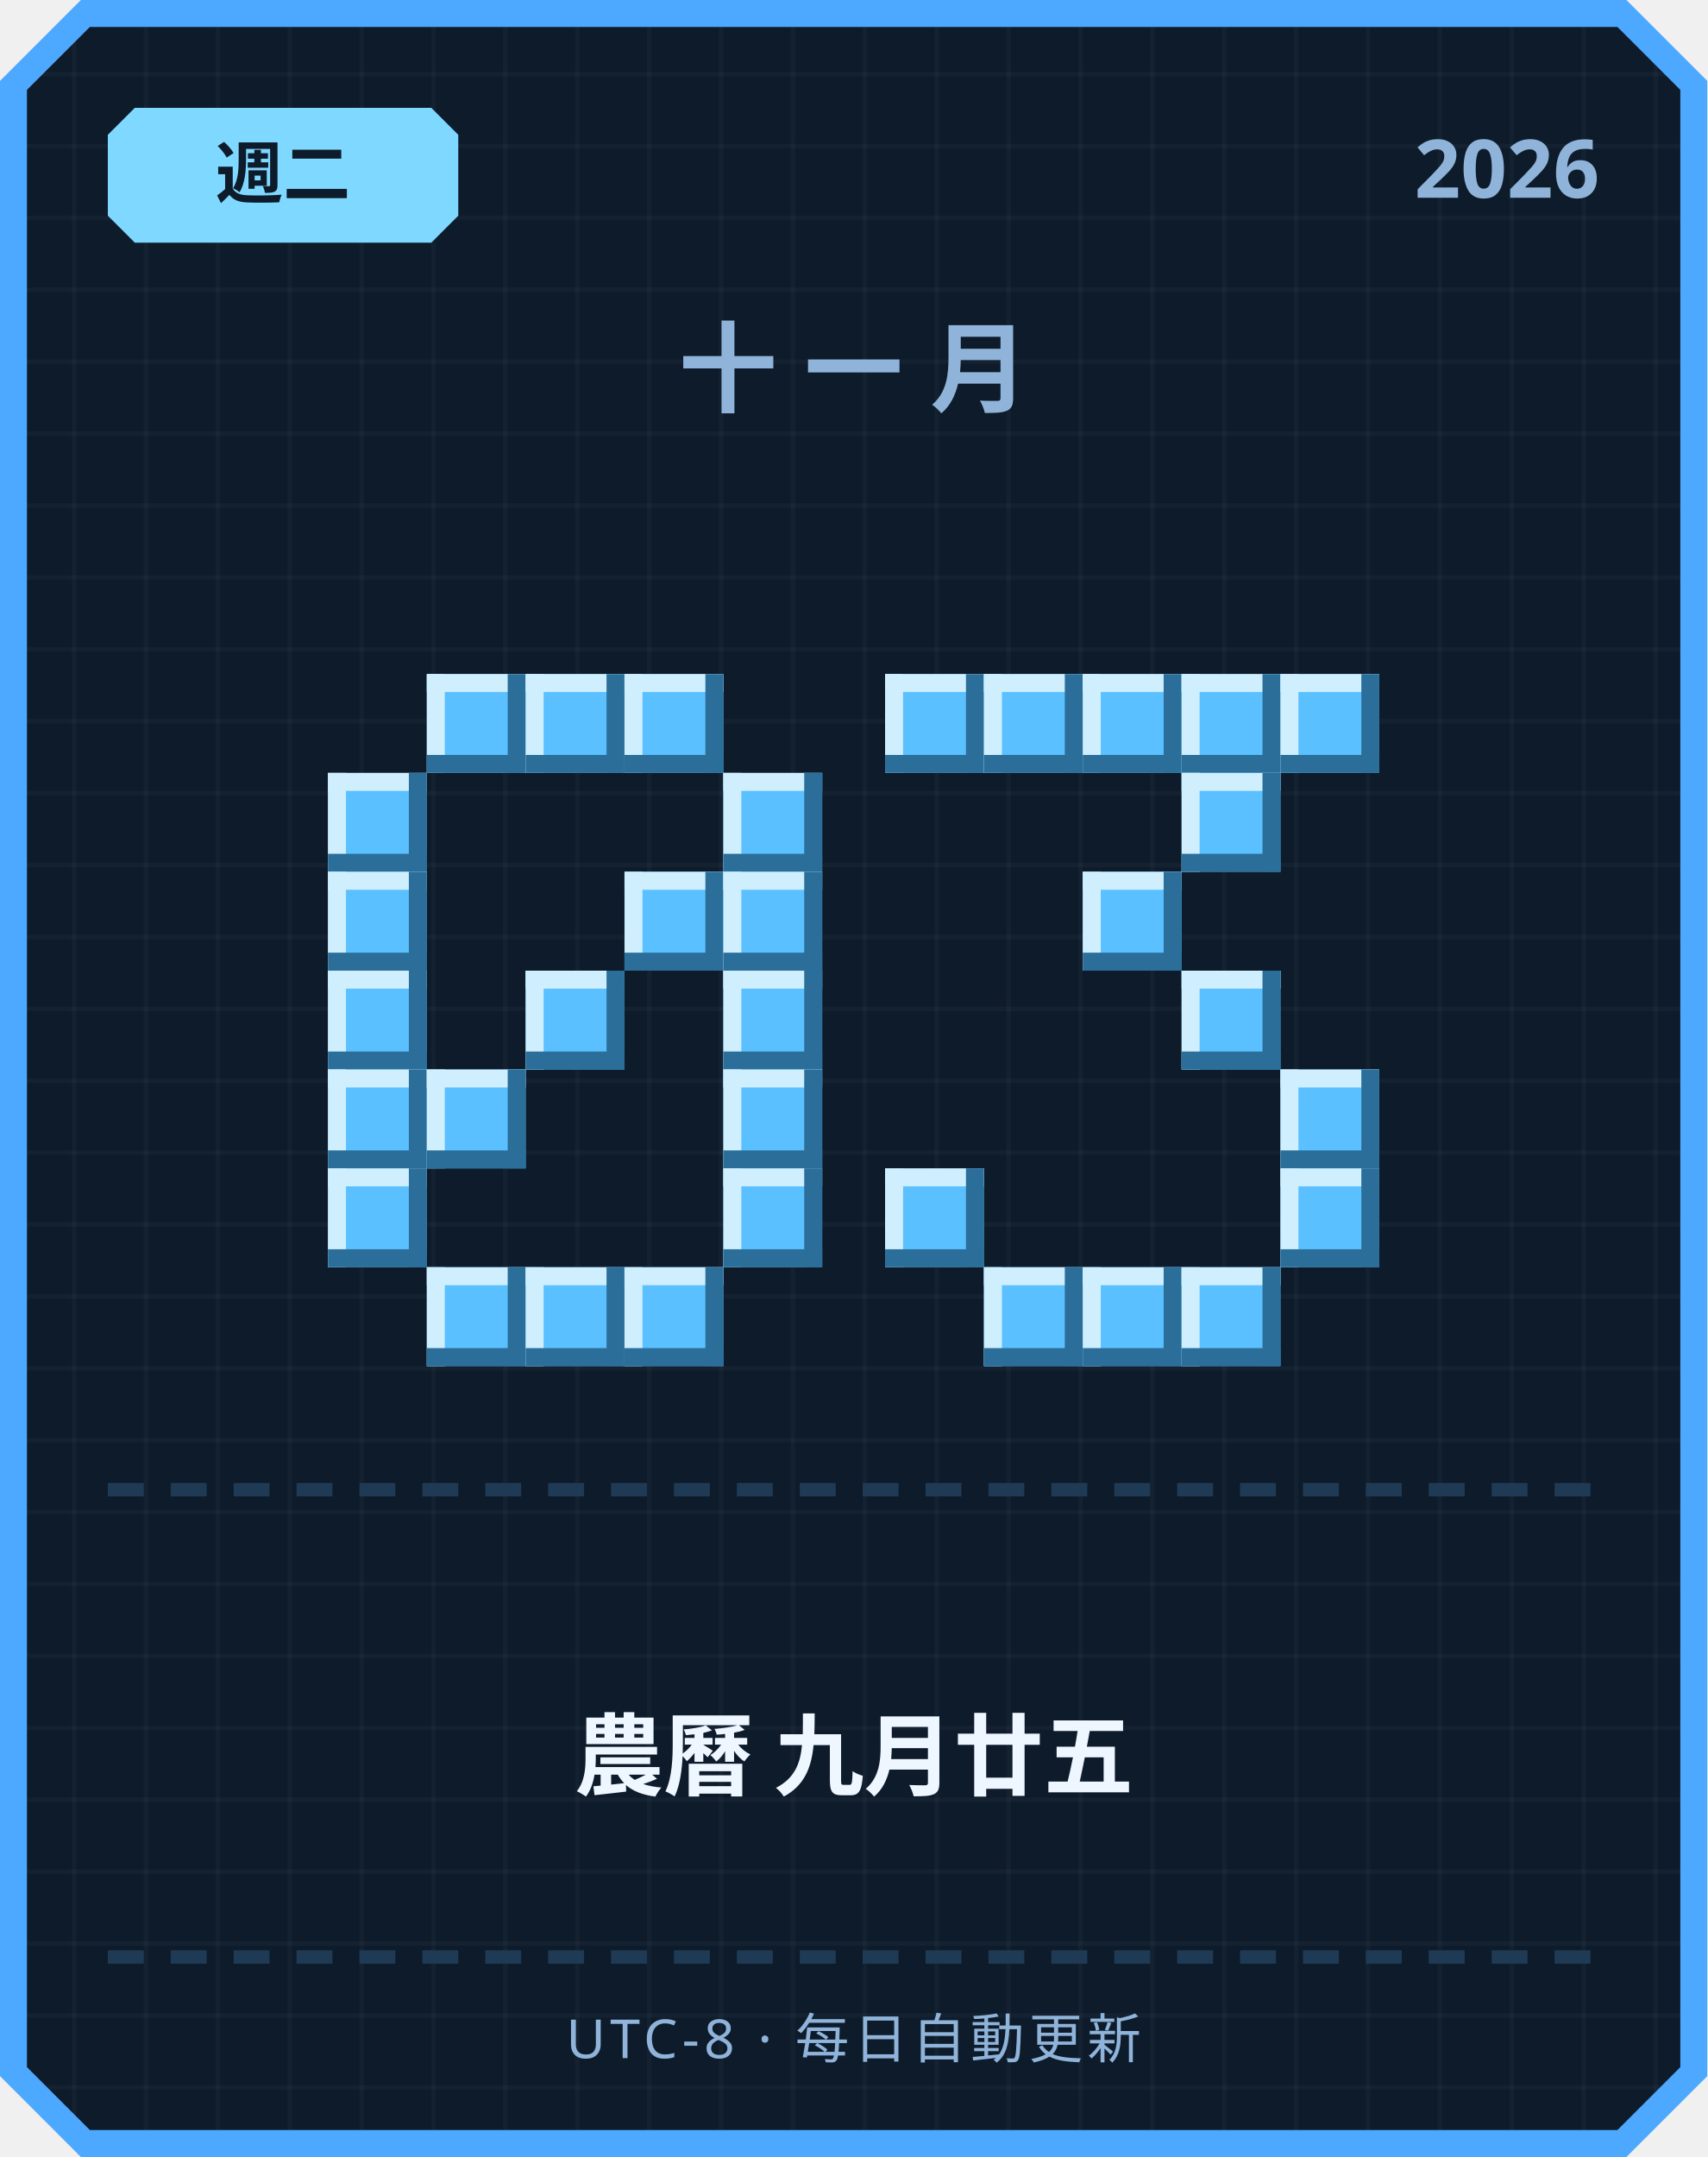
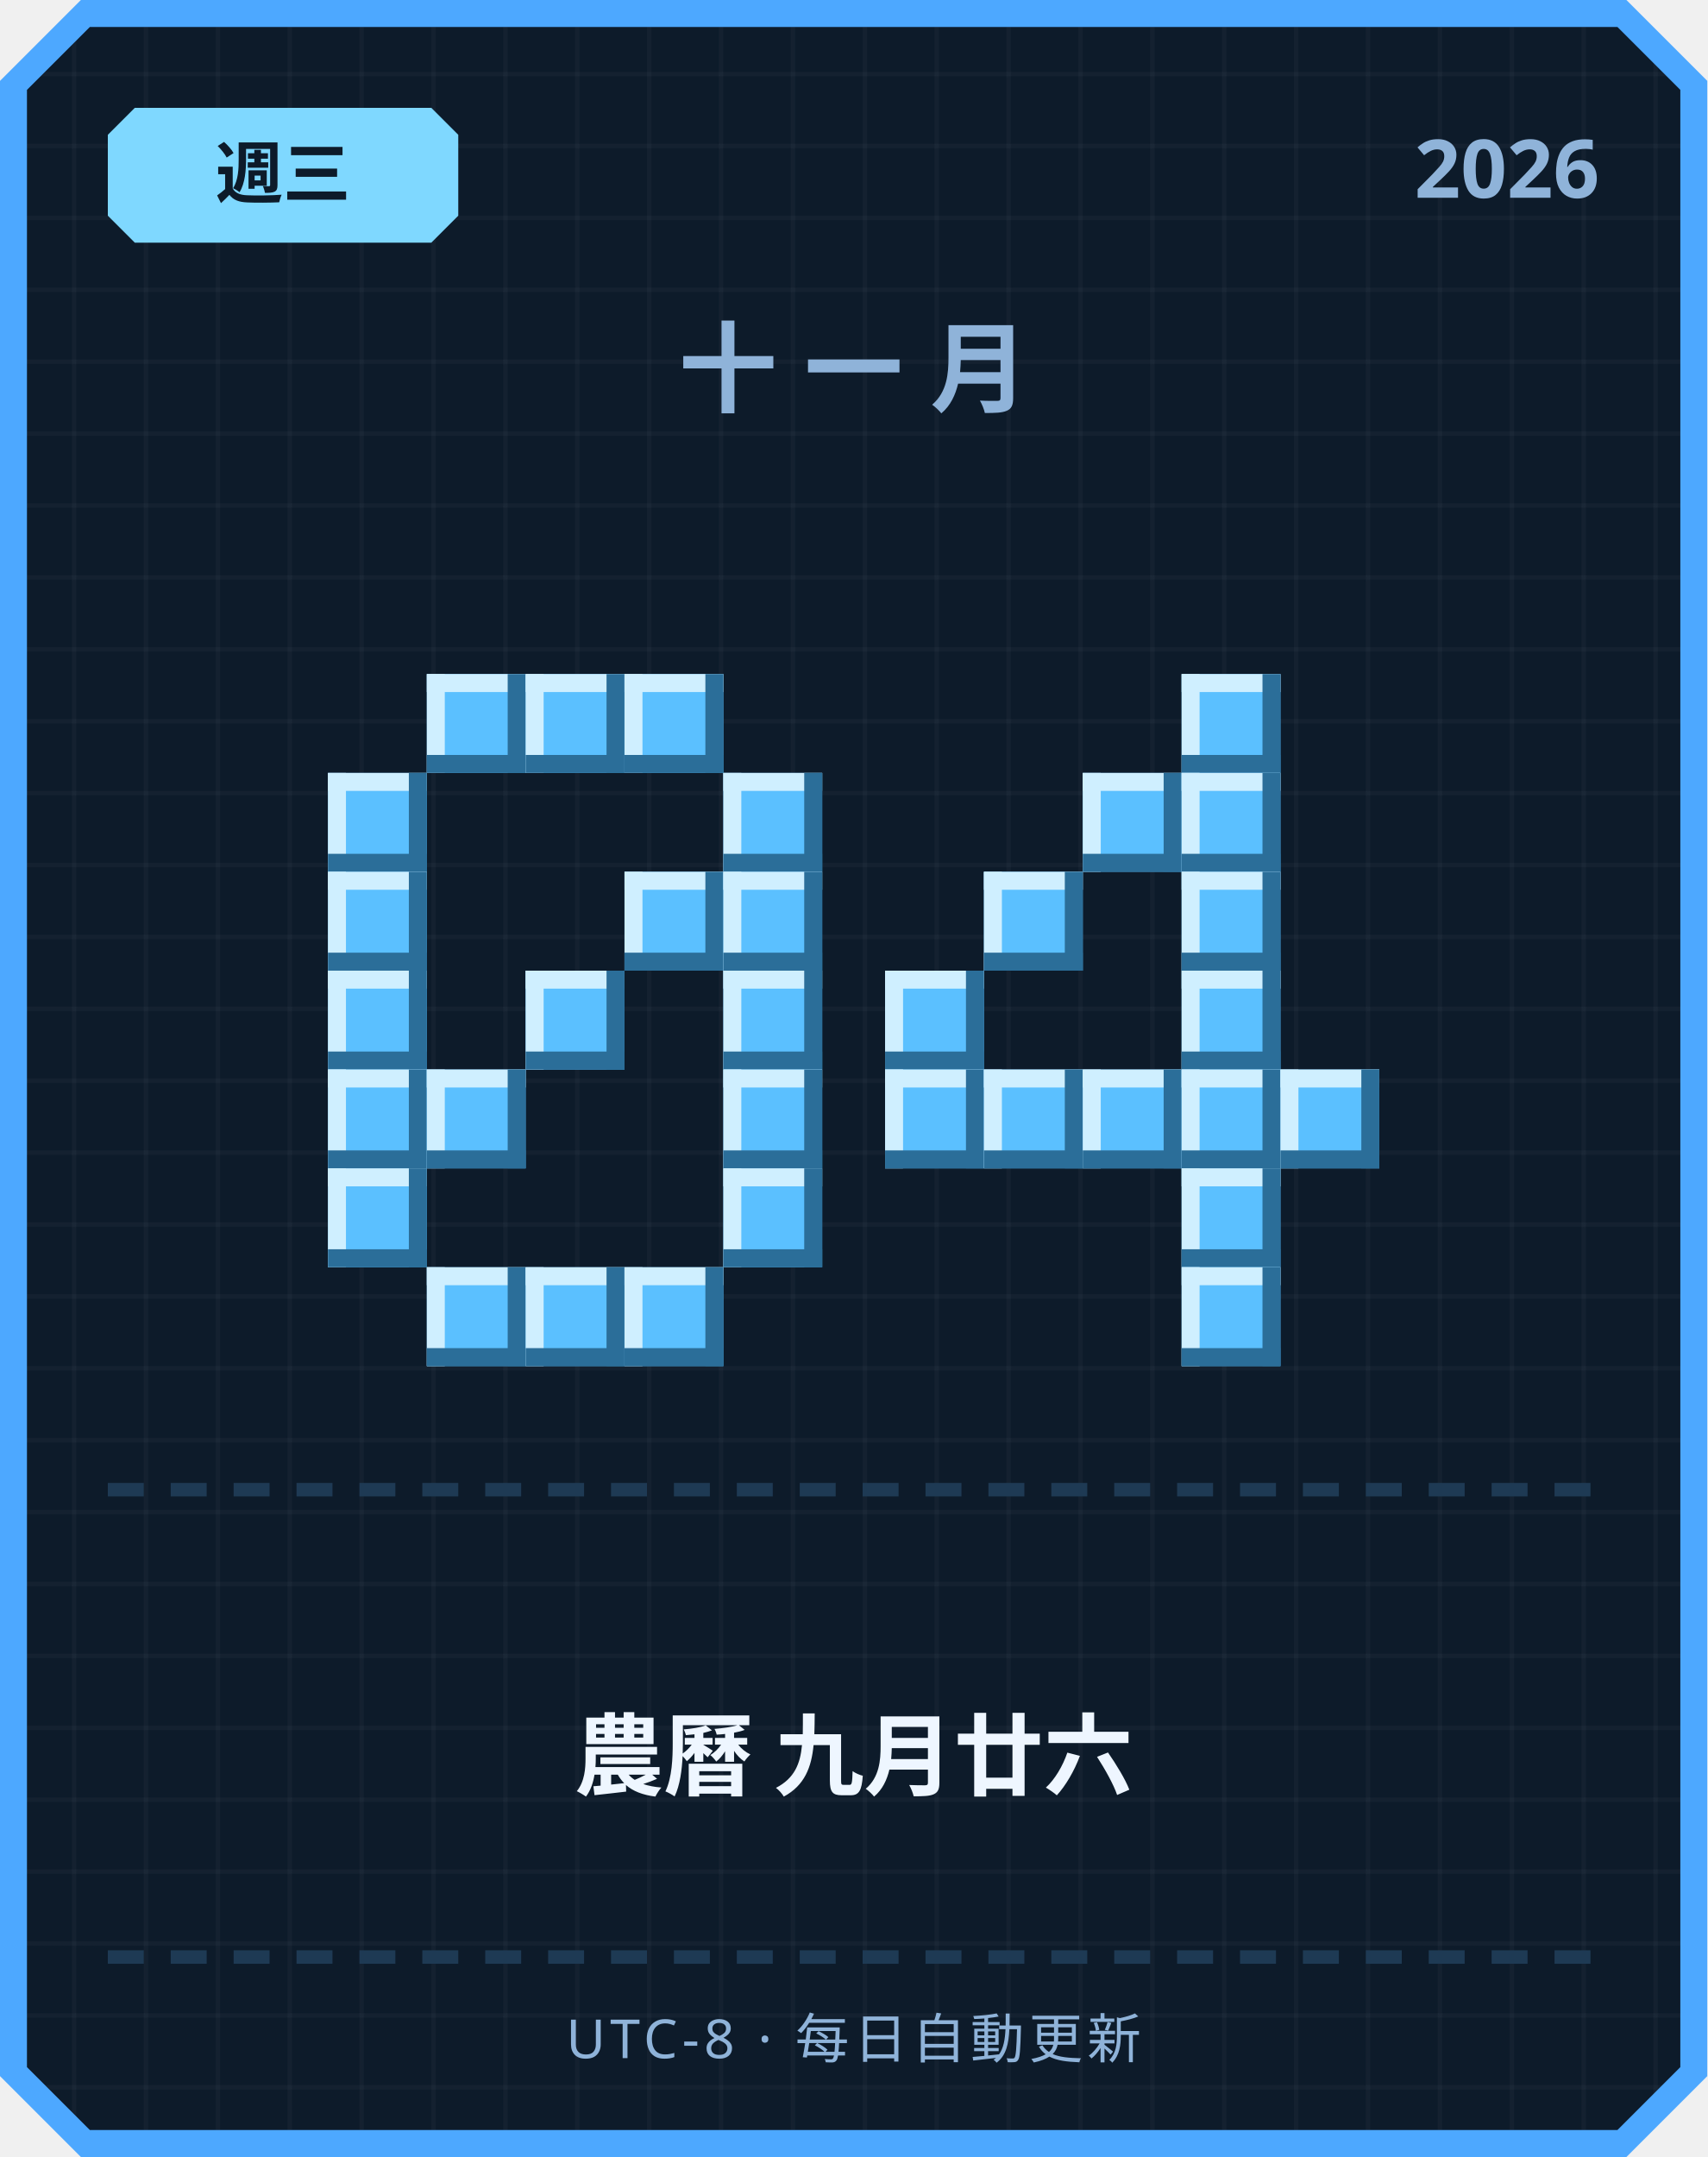
<svg xmlns="http://www.w3.org/2000/svg" width="380" height="480" viewBox="0 0 380 480">
  <defs>
    <pattern id="grid" width="16" height="16" patternUnits="userSpaceOnUse">
      <rect width="16" height="16" fill="#0d1b2a" />
      <rect width="1" height="16" fill="#ffffff" opacity="0.03" />
      <rect width="16" height="1" fill="#ffffff" opacity="0.03" />
    </pattern>
  </defs>
  <path d="M 18,0 L 362,0 L 380,18 L 380,462 L 362,480 L 18,480 L 0,462 L 0,18 Z" fill="#4da8ff" />
  <path d="M 20,6 L 360,6 L 374,20 L 374,460 L 360,474 L 20,474 L 6,460 L 6,20 Z" fill="url(#grid)" />
  <path d="M 30,24 L 96,24 L 102,30 L 102,48 L 96,54 L 30,54 L 24,48 L 24,30 Z" fill="#7fd8ff" />
-   <text x="63" y="44" text-anchor="middle" font-family="'Segoe UI', sans-serif" font-size="15" font-weight="700" fill="#0d1b2a">週二</text>
+   <text x="63" y="44" text-anchor="middle" font-family="'Segoe UI', sans-serif" font-size="15" font-weight="700" fill="#0d1b2a">週三</text>
  <text x="356" y="44" text-anchor="end" font-family="'Segoe UI', sans-serif" font-size="18" font-weight="700" fill="#8fb3d9">2026</text>
  <text x="190" y="90" text-anchor="middle" font-family="'Segoe UI', sans-serif" font-size="22" font-weight="700" letter-spacing="6" fill="#8fb3d9">十一月</text>
  <rect x="95" y="150" width="22" height="22" fill="#5bc0ff" />
  <rect x="95" y="150" width="22" height="4" fill="#cfefff" />
  <rect x="95" y="150" width="4" height="22" fill="#cfefff" />
  <rect x="95" y="168" width="22" height="4" fill="#2b6e99" />
  <rect x="113" y="150" width="4" height="22" fill="#2b6e99" />
  <rect x="117" y="150" width="22" height="22" fill="#5bc0ff" />
  <rect x="117" y="150" width="22" height="4" fill="#cfefff" />
  <rect x="117" y="150" width="4" height="22" fill="#cfefff" />
  <rect x="117" y="168" width="22" height="4" fill="#2b6e99" />
  <rect x="135" y="150" width="4" height="22" fill="#2b6e99" />
  <rect x="139" y="150" width="22" height="22" fill="#5bc0ff" />
  <rect x="139" y="150" width="22" height="4" fill="#cfefff" />
  <rect x="139" y="150" width="4" height="22" fill="#cfefff" />
  <rect x="139" y="168" width="22" height="4" fill="#2b6e99" />
  <rect x="157" y="150" width="4" height="22" fill="#2b6e99" />
  <rect x="73" y="172" width="22" height="22" fill="#5bc0ff" />
  <rect x="73" y="172" width="22" height="4" fill="#cfefff" />
  <rect x="73" y="172" width="4" height="22" fill="#cfefff" />
  <rect x="73" y="190" width="22" height="4" fill="#2b6e99" />
  <rect x="91" y="172" width="4" height="22" fill="#2b6e99" />
  <rect x="161" y="172" width="22" height="22" fill="#5bc0ff" />
  <rect x="161" y="172" width="22" height="4" fill="#cfefff" />
  <rect x="161" y="172" width="4" height="22" fill="#cfefff" />
  <rect x="161" y="190" width="22" height="4" fill="#2b6e99" />
  <rect x="179" y="172" width="4" height="22" fill="#2b6e99" />
  <rect x="73" y="194" width="22" height="22" fill="#5bc0ff" />
  <rect x="73" y="194" width="22" height="4" fill="#cfefff" />
  <rect x="73" y="194" width="4" height="22" fill="#cfefff" />
  <rect x="73" y="212" width="22" height="4" fill="#2b6e99" />
  <rect x="91" y="194" width="4" height="22" fill="#2b6e99" />
  <rect x="139" y="194" width="22" height="22" fill="#5bc0ff" />
  <rect x="139" y="194" width="22" height="4" fill="#cfefff" />
  <rect x="139" y="194" width="4" height="22" fill="#cfefff" />
  <rect x="139" y="212" width="22" height="4" fill="#2b6e99" />
  <rect x="157" y="194" width="4" height="22" fill="#2b6e99" />
  <rect x="161" y="194" width="22" height="22" fill="#5bc0ff" />
  <rect x="161" y="194" width="22" height="4" fill="#cfefff" />
  <rect x="161" y="194" width="4" height="22" fill="#cfefff" />
  <rect x="161" y="212" width="22" height="4" fill="#2b6e99" />
  <rect x="179" y="194" width="4" height="22" fill="#2b6e99" />
  <rect x="73" y="216" width="22" height="22" fill="#5bc0ff" />
  <rect x="73" y="216" width="22" height="4" fill="#cfefff" />
  <rect x="73" y="216" width="4" height="22" fill="#cfefff" />
  <rect x="73" y="234" width="22" height="4" fill="#2b6e99" />
  <rect x="91" y="216" width="4" height="22" fill="#2b6e99" />
  <rect x="117" y="216" width="22" height="22" fill="#5bc0ff" />
  <rect x="117" y="216" width="22" height="4" fill="#cfefff" />
  <rect x="117" y="216" width="4" height="22" fill="#cfefff" />
  <rect x="117" y="234" width="22" height="4" fill="#2b6e99" />
  <rect x="135" y="216" width="4" height="22" fill="#2b6e99" />
  <rect x="161" y="216" width="22" height="22" fill="#5bc0ff" />
  <rect x="161" y="216" width="22" height="4" fill="#cfefff" />
  <rect x="161" y="216" width="4" height="22" fill="#cfefff" />
  <rect x="161" y="234" width="22" height="4" fill="#2b6e99" />
  <rect x="179" y="216" width="4" height="22" fill="#2b6e99" />
  <rect x="73" y="238" width="22" height="22" fill="#5bc0ff" />
  <rect x="73" y="238" width="22" height="4" fill="#cfefff" />
  <rect x="73" y="238" width="4" height="22" fill="#cfefff" />
  <rect x="73" y="256" width="22" height="4" fill="#2b6e99" />
  <rect x="91" y="238" width="4" height="22" fill="#2b6e99" />
  <rect x="95" y="238" width="22" height="22" fill="#5bc0ff" />
  <rect x="95" y="238" width="22" height="4" fill="#cfefff" />
  <rect x="95" y="238" width="4" height="22" fill="#cfefff" />
  <rect x="95" y="256" width="22" height="4" fill="#2b6e99" />
  <rect x="113" y="238" width="4" height="22" fill="#2b6e99" />
  <rect x="161" y="238" width="22" height="22" fill="#5bc0ff" />
  <rect x="161" y="238" width="22" height="4" fill="#cfefff" />
  <rect x="161" y="238" width="4" height="22" fill="#cfefff" />
  <rect x="161" y="256" width="22" height="4" fill="#2b6e99" />
  <rect x="179" y="238" width="4" height="22" fill="#2b6e99" />
  <rect x="73" y="260" width="22" height="22" fill="#5bc0ff" />
  <rect x="73" y="260" width="22" height="4" fill="#cfefff" />
  <rect x="73" y="260" width="4" height="22" fill="#cfefff" />
  <rect x="73" y="278" width="22" height="4" fill="#2b6e99" />
  <rect x="91" y="260" width="4" height="22" fill="#2b6e99" />
  <rect x="161" y="260" width="22" height="22" fill="#5bc0ff" />
  <rect x="161" y="260" width="22" height="4" fill="#cfefff" />
  <rect x="161" y="260" width="4" height="22" fill="#cfefff" />
  <rect x="161" y="278" width="22" height="4" fill="#2b6e99" />
  <rect x="179" y="260" width="4" height="22" fill="#2b6e99" />
  <rect x="95" y="282" width="22" height="22" fill="#5bc0ff" />
  <rect x="95" y="282" width="22" height="4" fill="#cfefff" />
  <rect x="95" y="282" width="4" height="22" fill="#cfefff" />
  <rect x="95" y="300" width="22" height="4" fill="#2b6e99" />
  <rect x="113" y="282" width="4" height="22" fill="#2b6e99" />
  <rect x="117" y="282" width="22" height="22" fill="#5bc0ff" />
  <rect x="117" y="282" width="22" height="4" fill="#cfefff" />
  <rect x="117" y="282" width="4" height="22" fill="#cfefff" />
  <rect x="117" y="300" width="22" height="4" fill="#2b6e99" />
  <rect x="135" y="282" width="4" height="22" fill="#2b6e99" />
  <rect x="139" y="282" width="22" height="22" fill="#5bc0ff" />
  <rect x="139" y="282" width="22" height="4" fill="#cfefff" />
  <rect x="139" y="282" width="4" height="22" fill="#cfefff" />
  <rect x="139" y="300" width="22" height="4" fill="#2b6e99" />
  <rect x="157" y="282" width="4" height="22" fill="#2b6e99" />
-   <rect x="197" y="150" width="22" height="22" fill="#5bc0ff" />
-   <rect x="197" y="150" width="22" height="4" fill="#cfefff" />
-   <rect x="197" y="150" width="4" height="22" fill="#cfefff" />
-   <rect x="197" y="168" width="22" height="4" fill="#2b6e99" />
-   <rect x="215" y="150" width="4" height="22" fill="#2b6e99" />
-   <rect x="219" y="150" width="22" height="22" fill="#5bc0ff" />
-   <rect x="219" y="150" width="22" height="4" fill="#cfefff" />
-   <rect x="219" y="150" width="4" height="22" fill="#cfefff" />
-   <rect x="219" y="168" width="22" height="4" fill="#2b6e99" />
-   <rect x="237" y="150" width="4" height="22" fill="#2b6e99" />
-   <rect x="241" y="150" width="22" height="22" fill="#5bc0ff" />
-   <rect x="241" y="150" width="22" height="4" fill="#cfefff" />
-   <rect x="241" y="150" width="4" height="22" fill="#cfefff" />
-   <rect x="241" y="168" width="22" height="4" fill="#2b6e99" />
-   <rect x="259" y="150" width="4" height="22" fill="#2b6e99" />
  <rect x="263" y="150" width="22" height="22" fill="#5bc0ff" />
  <rect x="263" y="150" width="22" height="4" fill="#cfefff" />
  <rect x="263" y="150" width="4" height="22" fill="#cfefff" />
  <rect x="263" y="168" width="22" height="4" fill="#2b6e99" />
  <rect x="281" y="150" width="4" height="22" fill="#2b6e99" />
-   <rect x="285" y="150" width="22" height="22" fill="#5bc0ff" />
-   <rect x="285" y="150" width="22" height="4" fill="#cfefff" />
-   <rect x="285" y="150" width="4" height="22" fill="#cfefff" />
-   <rect x="285" y="168" width="22" height="4" fill="#2b6e99" />
-   <rect x="303" y="150" width="4" height="22" fill="#2b6e99" />
+   <rect x="241" y="172" width="22" height="22" fill="#5bc0ff" />
+   <rect x="241" y="172" width="22" height="4" fill="#cfefff" />
+   <rect x="241" y="172" width="4" height="22" fill="#cfefff" />
+   <rect x="241" y="190" width="22" height="4" fill="#2b6e99" />
+   <rect x="259" y="172" width="4" height="22" fill="#2b6e99" />
  <rect x="263" y="172" width="22" height="22" fill="#5bc0ff" />
  <rect x="263" y="172" width="22" height="4" fill="#cfefff" />
  <rect x="263" y="172" width="4" height="22" fill="#cfefff" />
  <rect x="263" y="190" width="22" height="4" fill="#2b6e99" />
  <rect x="281" y="172" width="4" height="22" fill="#2b6e99" />
-   <rect x="241" y="194" width="22" height="22" fill="#5bc0ff" />
-   <rect x="241" y="194" width="22" height="4" fill="#cfefff" />
-   <rect x="241" y="194" width="4" height="22" fill="#cfefff" />
-   <rect x="241" y="212" width="22" height="4" fill="#2b6e99" />
-   <rect x="259" y="194" width="4" height="22" fill="#2b6e99" />
+   <rect x="219" y="194" width="22" height="22" fill="#5bc0ff" />
+   <rect x="219" y="194" width="22" height="4" fill="#cfefff" />
+   <rect x="219" y="194" width="4" height="22" fill="#cfefff" />
+   <rect x="219" y="212" width="22" height="4" fill="#2b6e99" />
+   <rect x="237" y="194" width="4" height="22" fill="#2b6e99" />
+   <rect x="263" y="194" width="22" height="22" fill="#5bc0ff" />
+   <rect x="263" y="194" width="22" height="4" fill="#cfefff" />
+   <rect x="263" y="194" width="4" height="22" fill="#cfefff" />
+   <rect x="263" y="212" width="22" height="4" fill="#2b6e99" />
+   <rect x="281" y="194" width="4" height="22" fill="#2b6e99" />
+   <rect x="197" y="216" width="22" height="22" fill="#5bc0ff" />
+   <rect x="197" y="216" width="22" height="4" fill="#cfefff" />
+   <rect x="197" y="216" width="4" height="22" fill="#cfefff" />
+   <rect x="197" y="234" width="22" height="4" fill="#2b6e99" />
+   <rect x="215" y="216" width="4" height="22" fill="#2b6e99" />
  <rect x="263" y="216" width="22" height="22" fill="#5bc0ff" />
  <rect x="263" y="216" width="22" height="4" fill="#cfefff" />
  <rect x="263" y="216" width="4" height="22" fill="#cfefff" />
  <rect x="263" y="234" width="22" height="4" fill="#2b6e99" />
  <rect x="281" y="216" width="4" height="22" fill="#2b6e99" />
+   <rect x="197" y="238" width="22" height="22" fill="#5bc0ff" />
+   <rect x="197" y="238" width="22" height="4" fill="#cfefff" />
+   <rect x="197" y="238" width="4" height="22" fill="#cfefff" />
+   <rect x="197" y="256" width="22" height="4" fill="#2b6e99" />
+   <rect x="215" y="238" width="4" height="22" fill="#2b6e99" />
+   <rect x="219" y="238" width="22" height="22" fill="#5bc0ff" />
+   <rect x="219" y="238" width="22" height="4" fill="#cfefff" />
+   <rect x="219" y="238" width="4" height="22" fill="#cfefff" />
+   <rect x="219" y="256" width="22" height="4" fill="#2b6e99" />
+   <rect x="237" y="238" width="4" height="22" fill="#2b6e99" />
+   <rect x="241" y="238" width="22" height="22" fill="#5bc0ff" />
+   <rect x="241" y="238" width="22" height="4" fill="#cfefff" />
+   <rect x="241" y="238" width="4" height="22" fill="#cfefff" />
+   <rect x="241" y="256" width="22" height="4" fill="#2b6e99" />
+   <rect x="259" y="238" width="4" height="22" fill="#2b6e99" />
+   <rect x="263" y="238" width="22" height="22" fill="#5bc0ff" />
+   <rect x="263" y="238" width="22" height="4" fill="#cfefff" />
+   <rect x="263" y="238" width="4" height="22" fill="#cfefff" />
+   <rect x="263" y="256" width="22" height="4" fill="#2b6e99" />
+   <rect x="281" y="238" width="4" height="22" fill="#2b6e99" />
  <rect x="285" y="238" width="22" height="22" fill="#5bc0ff" />
  <rect x="285" y="238" width="22" height="4" fill="#cfefff" />
  <rect x="285" y="238" width="4" height="22" fill="#cfefff" />
  <rect x="285" y="256" width="22" height="4" fill="#2b6e99" />
  <rect x="303" y="238" width="4" height="22" fill="#2b6e99" />
-   <rect x="197" y="260" width="22" height="22" fill="#5bc0ff" />
-   <rect x="197" y="260" width="22" height="4" fill="#cfefff" />
-   <rect x="197" y="260" width="4" height="22" fill="#cfefff" />
-   <rect x="197" y="278" width="22" height="4" fill="#2b6e99" />
-   <rect x="215" y="260" width="4" height="22" fill="#2b6e99" />
-   <rect x="285" y="260" width="22" height="22" fill="#5bc0ff" />
-   <rect x="285" y="260" width="22" height="4" fill="#cfefff" />
-   <rect x="285" y="260" width="4" height="22" fill="#cfefff" />
-   <rect x="285" y="278" width="22" height="4" fill="#2b6e99" />
-   <rect x="303" y="260" width="4" height="22" fill="#2b6e99" />
-   <rect x="219" y="282" width="22" height="22" fill="#5bc0ff" />
-   <rect x="219" y="282" width="22" height="4" fill="#cfefff" />
-   <rect x="219" y="282" width="4" height="22" fill="#cfefff" />
-   <rect x="219" y="300" width="22" height="4" fill="#2b6e99" />
-   <rect x="237" y="282" width="4" height="22" fill="#2b6e99" />
-   <rect x="241" y="282" width="22" height="22" fill="#5bc0ff" />
-   <rect x="241" y="282" width="22" height="4" fill="#cfefff" />
-   <rect x="241" y="282" width="4" height="22" fill="#cfefff" />
-   <rect x="241" y="300" width="22" height="4" fill="#2b6e99" />
-   <rect x="259" y="282" width="4" height="22" fill="#2b6e99" />
+   <rect x="263" y="260" width="22" height="22" fill="#5bc0ff" />
+   <rect x="263" y="260" width="22" height="4" fill="#cfefff" />
+   <rect x="263" y="260" width="4" height="22" fill="#cfefff" />
+   <rect x="263" y="278" width="22" height="4" fill="#2b6e99" />
+   <rect x="281" y="260" width="4" height="22" fill="#2b6e99" />
  <rect x="263" y="282" width="22" height="22" fill="#5bc0ff" />
  <rect x="263" y="282" width="22" height="4" fill="#cfefff" />
  <rect x="263" y="282" width="4" height="22" fill="#cfefff" />
  <rect x="263" y="300" width="22" height="4" fill="#2b6e99" />
  <rect x="281" y="282" width="4" height="22" fill="#2b6e99" />
  <rect x="24" y="330" width="8" height="3" fill="#1e3a54" />
  <rect x="38" y="330" width="8" height="3" fill="#1e3a54" />
  <rect x="52" y="330" width="8" height="3" fill="#1e3a54" />
  <rect x="66" y="330" width="8" height="3" fill="#1e3a54" />
  <rect x="80" y="330" width="8" height="3" fill="#1e3a54" />
  <rect x="94" y="330" width="8" height="3" fill="#1e3a54" />
  <rect x="108" y="330" width="8" height="3" fill="#1e3a54" />
  <rect x="122" y="330" width="8" height="3" fill="#1e3a54" />
  <rect x="136" y="330" width="8" height="3" fill="#1e3a54" />
  <rect x="150" y="330" width="8" height="3" fill="#1e3a54" />
  <rect x="164" y="330" width="8" height="3" fill="#1e3a54" />
  <rect x="178" y="330" width="8" height="3" fill="#1e3a54" />
  <rect x="192" y="330" width="8" height="3" fill="#1e3a54" />
  <rect x="206" y="330" width="8" height="3" fill="#1e3a54" />
  <rect x="220" y="330" width="8" height="3" fill="#1e3a54" />
  <rect x="234" y="330" width="8" height="3" fill="#1e3a54" />
  <rect x="248" y="330" width="8" height="3" fill="#1e3a54" />
  <rect x="262" y="330" width="8" height="3" fill="#1e3a54" />
  <rect x="276" y="330" width="8" height="3" fill="#1e3a54" />
  <rect x="290" y="330" width="8" height="3" fill="#1e3a54" />
  <rect x="304" y="330" width="8" height="3" fill="#1e3a54" />
  <rect x="318" y="330" width="8" height="3" fill="#1e3a54" />
  <rect x="332" y="330" width="8" height="3" fill="#1e3a54" />
  <rect x="346" y="330" width="8" height="3" fill="#1e3a54" />
-   <text x="190" y="398" text-anchor="middle" font-family="'Segoe UI', 'Microsoft JhengHei', sans-serif" font-size="20" font-weight="700" fill="#eef6ff">農曆 九月廿五</text>
+   <text x="190" y="398" text-anchor="middle" font-family="'Segoe UI', 'Microsoft JhengHei', sans-serif" font-size="20" font-weight="700" fill="#eef6ff">農曆 九月廿六</text>
  <rect x="24" y="434" width="8" height="3" fill="#1e3a54" />
  <rect x="38" y="434" width="8" height="3" fill="#1e3a54" />
  <rect x="52" y="434" width="8" height="3" fill="#1e3a54" />
  <rect x="66" y="434" width="8" height="3" fill="#1e3a54" />
  <rect x="80" y="434" width="8" height="3" fill="#1e3a54" />
  <rect x="94" y="434" width="8" height="3" fill="#1e3a54" />
  <rect x="108" y="434" width="8" height="3" fill="#1e3a54" />
  <rect x="122" y="434" width="8" height="3" fill="#1e3a54" />
  <rect x="136" y="434" width="8" height="3" fill="#1e3a54" />
  <rect x="150" y="434" width="8" height="3" fill="#1e3a54" />
  <rect x="164" y="434" width="8" height="3" fill="#1e3a54" />
  <rect x="178" y="434" width="8" height="3" fill="#1e3a54" />
  <rect x="192" y="434" width="8" height="3" fill="#1e3a54" />
  <rect x="206" y="434" width="8" height="3" fill="#1e3a54" />
  <rect x="220" y="434" width="8" height="3" fill="#1e3a54" />
  <rect x="234" y="434" width="8" height="3" fill="#1e3a54" />
  <rect x="248" y="434" width="8" height="3" fill="#1e3a54" />
  <rect x="262" y="434" width="8" height="3" fill="#1e3a54" />
  <rect x="276" y="434" width="8" height="3" fill="#1e3a54" />
  <rect x="290" y="434" width="8" height="3" fill="#1e3a54" />
  <rect x="304" y="434" width="8" height="3" fill="#1e3a54" />
  <rect x="318" y="434" width="8" height="3" fill="#1e3a54" />
  <rect x="332" y="434" width="8" height="3" fill="#1e3a54" />
  <rect x="346" y="434" width="8" height="3" fill="#1e3a54" />
  <text x="190" y="458" text-anchor="middle" font-family="'Segoe UI', sans-serif" font-size="12" letter-spacing="1" fill="#8fb3d9">UTC-8 · 每日自動更新</text>
</svg>
